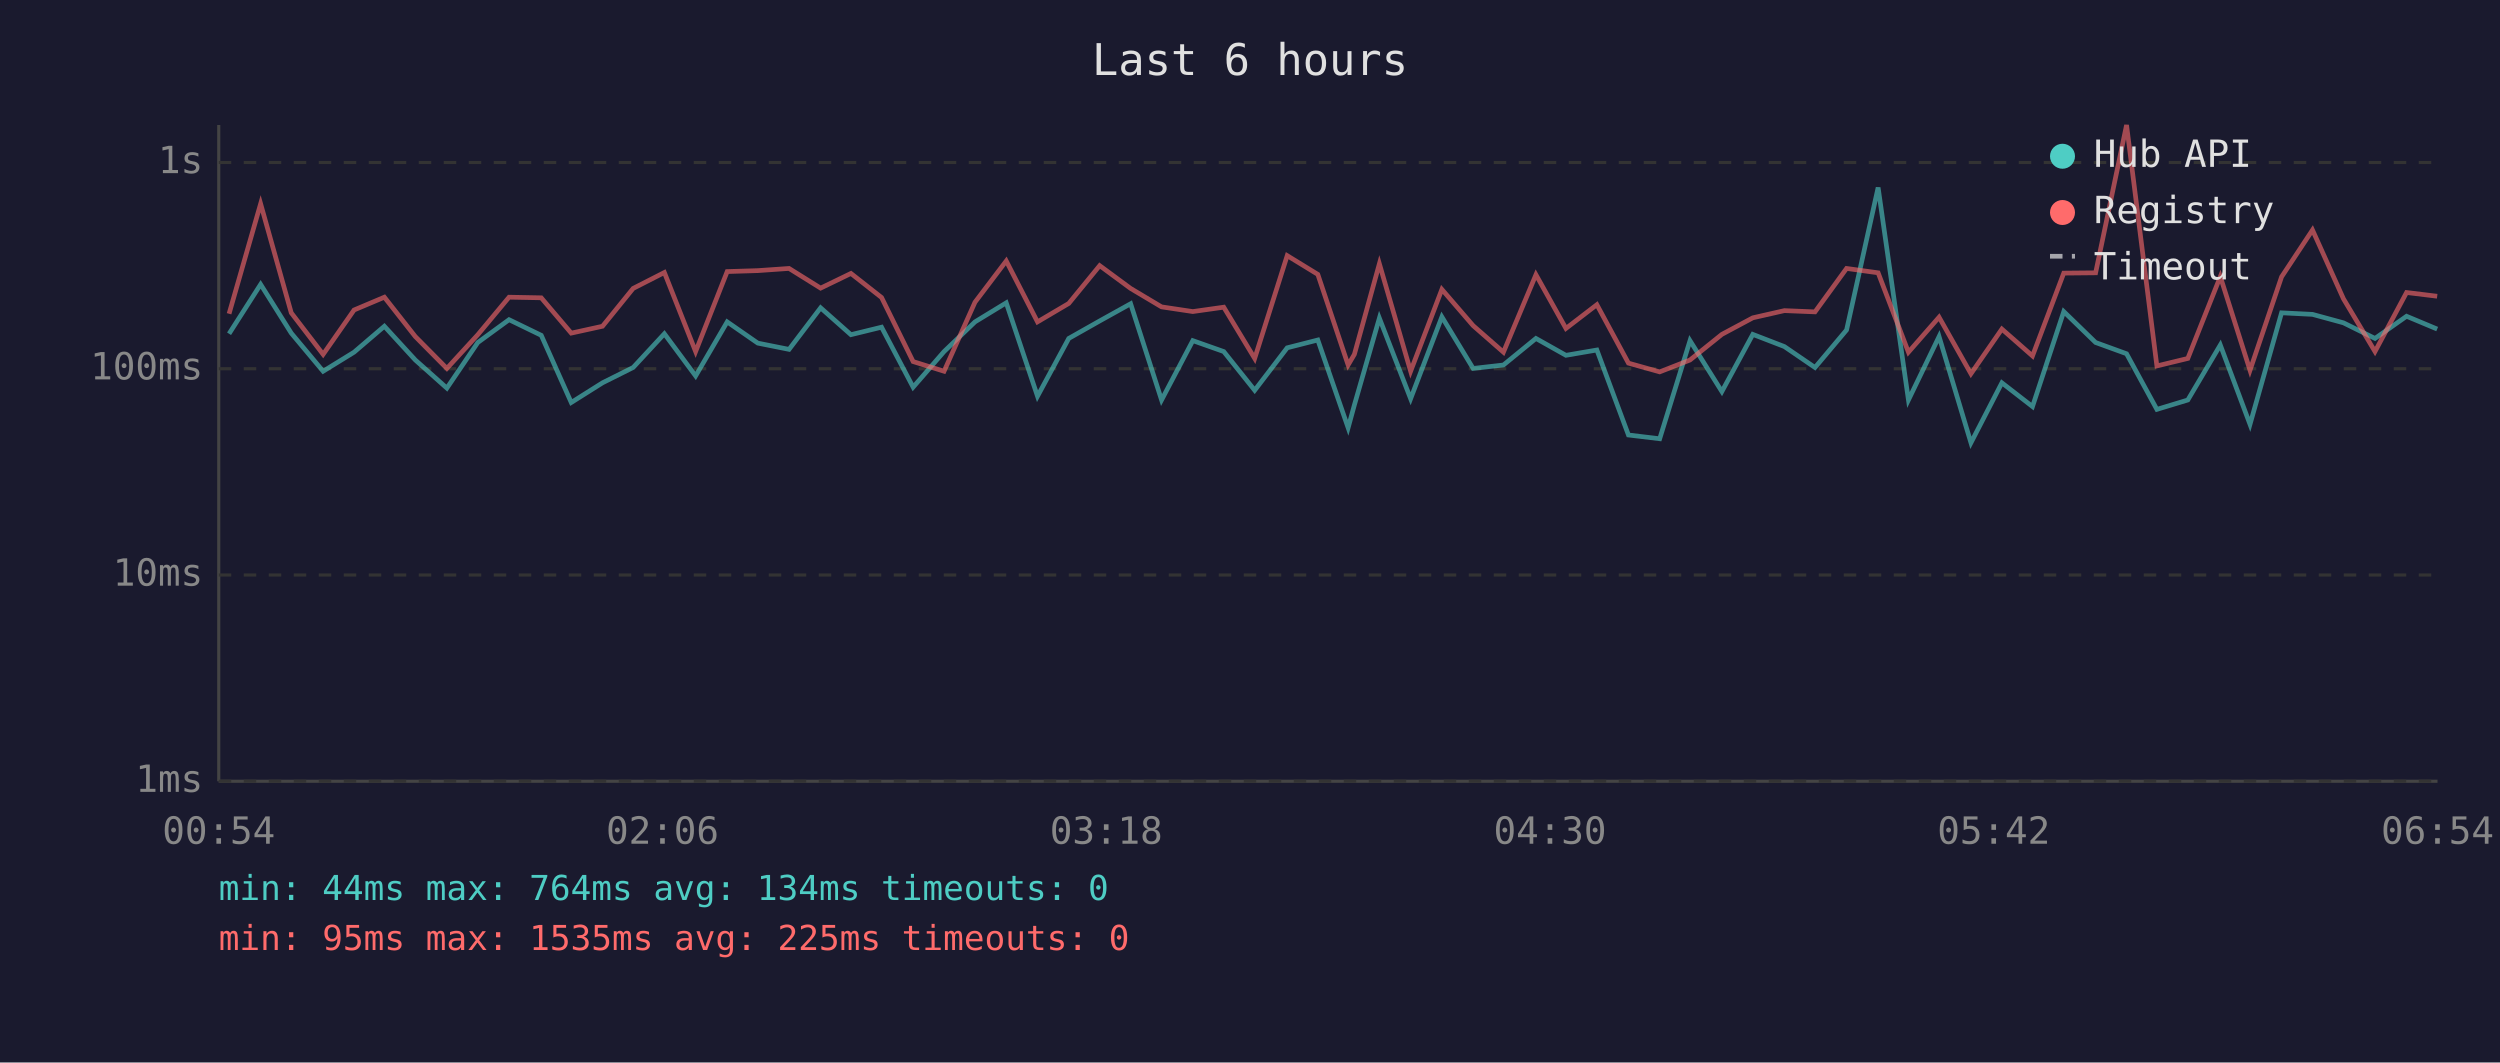
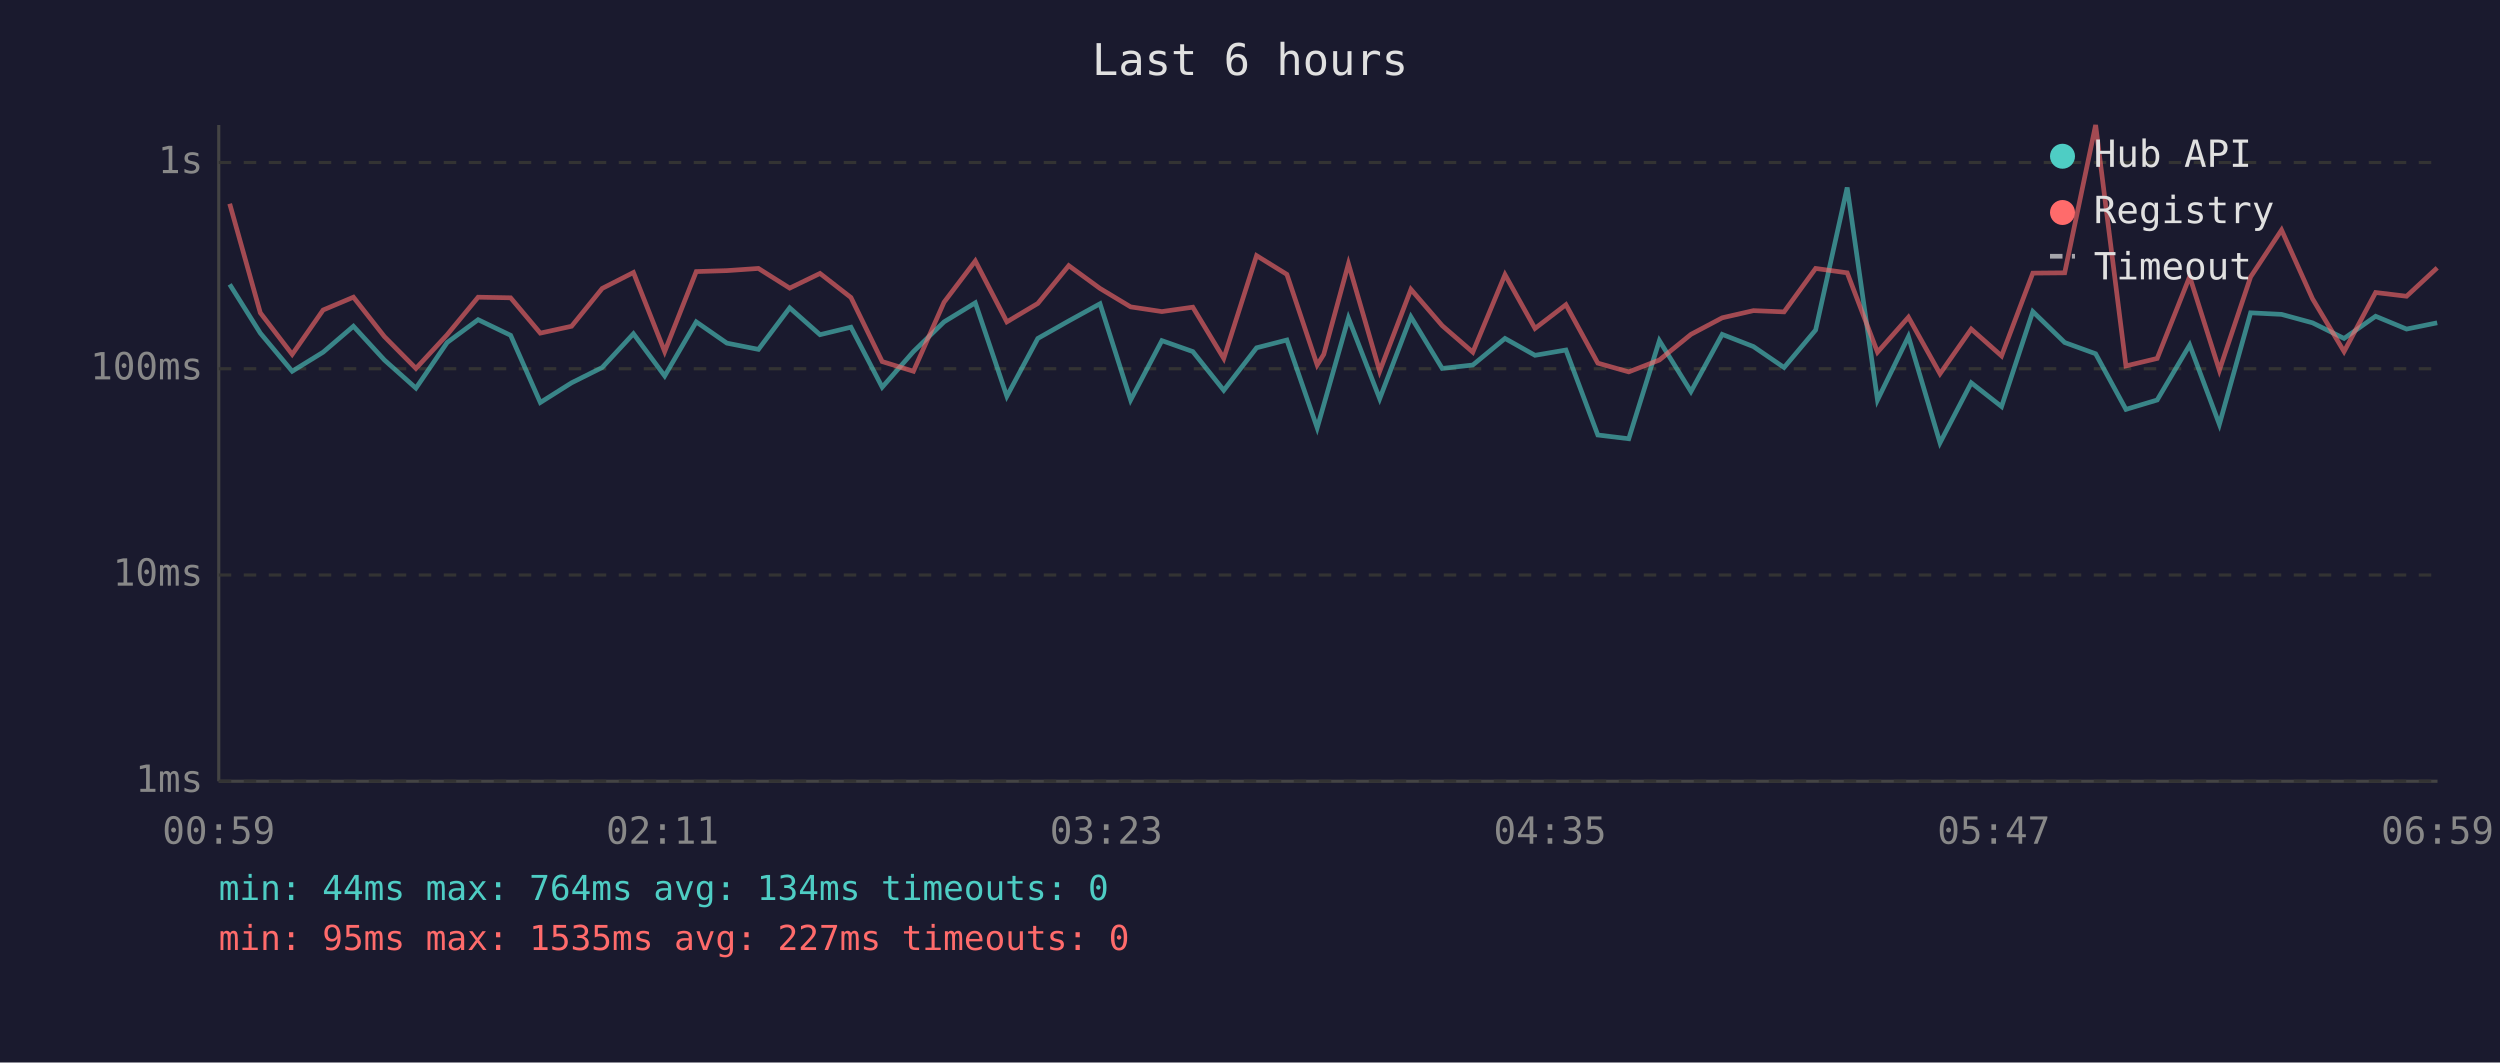
<svg xmlns="http://www.w3.org/2000/svg" viewBox="0 0 800 340" font-family="monospace" font-size="12">
  <rect width="800" height="340" fill="#1a1a2e" />
  <text x="400" y="24" fill="#e0e0e0" font-size="14" text-anchor="middle">Last 6 hours</text>
  <line x1="70" y1="40" x2="70" y2="250" stroke="#444" stroke-width="1" />
  <line x1="70" y1="250" x2="780" y2="250" stroke="#444" stroke-width="1" />
  <line x1="70" y1="250" x2="780" y2="250" stroke="#333" stroke-width="1" stroke-dasharray="4" />
  <text x="65" y="250" fill="#888" text-anchor="end" dominant-baseline="middle">1ms</text>
  <line x1="70" y1="184" x2="780" y2="184" stroke="#333" stroke-width="1" stroke-dasharray="4" />
  <text x="65" y="184" fill="#888" text-anchor="end" dominant-baseline="middle">10ms</text>
  <line x1="70" y1="118" x2="780" y2="118" stroke="#333" stroke-width="1" stroke-dasharray="4" />
  <text x="65" y="118" fill="#888" text-anchor="end" dominant-baseline="middle">100ms</text>
  <line x1="70" y1="52" x2="780" y2="52" stroke="#333" stroke-width="1" stroke-dasharray="4" />
  <text x="65" y="52" fill="#888" text-anchor="end" dominant-baseline="middle">1s</text>
-   <text x="70" y="270" fill="#888" text-anchor="middle">00:54</text>
-   <text x="212" y="270" fill="#888" text-anchor="middle">02:06</text>
-   <text x="354" y="270" fill="#888" text-anchor="middle">03:18</text>
-   <text x="496" y="270" fill="#888" text-anchor="middle">04:30</text>
-   <text x="638" y="270" fill="#888" text-anchor="middle">05:42</text>
-   <text x="780" y="270" fill="#888" text-anchor="middle">06:54</text>
-   <polyline points="73.3,106.8 83.4,91.0 93.2,106.6 103.4,118.8 113.3,112.7 123.0,104.4 132.9,115.2 143.0,124.2 152.9,109.6 162.9,102.3 173.2,107.3 182.8,128.8 192.8,122.5 202.6,117.6 212.6,106.8 222.6,120.3 232.7,103.0 242.5,109.8 252.5,111.8 262.6,98.5 272.3,107.1 282.1,104.7 292.2,123.9 302.1,112.5 312.0,103.0 322.0,96.9 332.0,126.8 342.0,108.3 351.9,102.7 361.8,97.2 371.7,128.0 381.7,109.0 391.6,112.5 401.5,124.9 411.9,111.3 421.7,108.8 431.4,136.9 433.4,129.6 441.4,101.8 451.4,127.6 461.4,101.4 471.4,117.9 481.1,116.8 491.5,108.3 501.1,113.7 511.0,112.0 521.1,139.2 531.1,140.4 540.8,109.0 551.0,125.3 560.9,107.0 571.0,110.9 580.8,117.6 590.9,105.6 601.0,60.0 610.7,128.0 620.5,107.7 630.7,141.7 640.6,122.5 650.4,130.1 660.4,99.7 670.6,109.6 680.5,113.2 690.2,131.0 700.1,128.0 710.5,110.4 720.0,135.8 730.1,100.1 740.0,100.6 749.9,103.3 760.0,108.3 770.1,101.2 779.9,105.3" fill="none" stroke="#4ecdc4" stroke-width="1.5" opacity="0.6" />
-   <polyline points="73.3,100.4 83.4,65.2 93.2,100.1 103.4,113.4 113.3,99.2 123.0,95.1 132.9,107.7 143.0,117.9 152.9,107.1 162.9,95.1 173.2,95.3 182.8,106.6 192.8,104.4 202.6,92.3 212.6,87.2 222.6,112.5 232.7,86.9 242.5,86.6 252.5,85.9 262.6,92.2 272.3,87.5 282.1,95.2 292.2,115.7 302.1,118.8 312.0,96.7 322.0,83.5 332.0,103.0 342.0,97.1 351.9,85.0 361.8,92.3 371.7,98.2 381.7,99.7 391.6,98.3 401.5,114.7 411.9,81.8 421.7,87.8 431.4,116.8 433.4,113.4 441.4,84.4 451.4,118.8 461.4,92.6 471.4,104.2 481.1,112.7 491.5,87.9 501.1,105.1 511.0,97.5 521.1,116.2 531.1,119.0 540.8,115.2 551.0,107.0 560.9,101.7 571.0,99.4 580.8,99.8 590.9,85.9 601.0,87.3 610.7,112.7 620.5,101.5 630.7,119.6 640.6,105.3 650.4,113.9 660.4,87.4 670.6,87.3 680.5,40.0 690.2,117.1 700.1,114.7 710.5,88.5 720.0,118.5 730.1,88.6 740.0,73.6 749.9,95.6 760.0,112.5 770.1,93.6 779.9,94.8" fill="none" stroke="#ff6b6b" stroke-width="1.5" opacity="0.6" />
+   <text x="70" y="270" fill="#888" text-anchor="middle">00:59</text>
+   <text x="212" y="270" fill="#888" text-anchor="middle">02:11</text>
+   <text x="354" y="270" fill="#888" text-anchor="middle">03:23</text>
+   <text x="496" y="270" fill="#888" text-anchor="middle">04:35</text>
+   <text x="638" y="270" fill="#888" text-anchor="middle">05:47</text>
+   <text x="780" y="270" fill="#888" text-anchor="middle">06:59</text>
+   <polyline points="73.5,91.0 83.3,106.6 93.5,118.8 103.4,112.7 113.1,104.4 123.0,115.2 133.1,124.2 143.1,109.6 153.0,102.3 163.4,107.3 172.9,128.8 182.9,122.5 192.7,117.6 202.7,106.8 212.7,120.3 222.8,103.0 232.6,109.8 242.7,111.8 252.7,98.5 262.4,107.1 272.3,104.7 282.3,123.9 292.3,112.5 302.1,103.0 312.1,96.9 322.2,126.8 332.1,108.3 342.0,102.7 352.0,97.2 361.8,128.0 371.8,109.0 381.7,112.5 391.6,124.9 402.1,111.3 411.8,108.8 421.5,136.9 423.6,129.6 431.5,101.8 441.5,127.6 451.5,101.4 461.5,117.9 471.3,116.8 481.6,108.3 491.2,113.7 501.1,112.0 511.3,139.2 521.2,140.4 531.0,109.0 541.1,125.3 551.1,107.0 561.1,110.9 570.9,117.6 581.0,105.6 591.1,60.0 600.8,128.0 610.7,107.7 620.8,141.7 630.8,122.5 640.5,130.1 650.5,99.7 660.7,109.6 670.6,113.2 680.3,131.0 690.3,128.0 700.7,110.4 710.2,135.8 720.2,100.1 730.1,100.6 740.0,103.3 750.1,108.3 760.2,101.2 770.1,105.3 779.9,103.3" fill="none" stroke="#4ecdc4" stroke-width="1.5" opacity="0.6" />
+   <polyline points="73.5,65.2 83.3,100.1 93.5,113.4 103.4,99.2 113.1,95.1 123.0,107.7 133.1,117.9 143.1,107.1 153.0,95.1 163.4,95.3 172.9,106.6 182.9,104.4 192.7,92.3 202.7,87.2 212.7,112.5 222.8,86.9 232.6,86.6 242.7,85.9 252.7,92.2 262.4,87.5 272.3,95.2 282.3,115.7 292.3,118.8 302.1,96.7 312.1,83.5 322.2,103.0 332.1,97.1 342.0,85.0 352.0,92.3 361.8,98.2 371.8,99.7 381.7,98.3 391.6,114.7 402.1,81.8 411.8,87.8 421.5,116.8 423.6,113.4 431.5,84.4 441.5,118.8 451.5,92.6 461.5,104.2 471.3,112.7 481.6,87.9 491.2,105.1 501.1,97.5 511.3,116.2 521.2,119.0 531.0,115.2 541.1,107.0 551.1,101.7 561.1,99.4 570.9,99.8 581.0,85.9 591.1,87.3 600.8,112.7 610.7,101.5 620.8,119.6 630.8,105.3 640.5,113.9 650.5,87.4 660.7,87.3 670.6,40.0 680.3,117.1 690.3,114.7 700.7,88.5 710.2,118.5 720.2,88.6 730.1,73.6 740.0,95.6 750.1,112.5 760.2,93.6 770.1,94.8 779.9,85.7" fill="none" stroke="#ff6b6b" stroke-width="1.5" opacity="0.6" />
  <circle cx="660" cy="50" r="4" fill="#4ecdc4" />
  <text x="670" y="50" fill="#e0e0e0" dominant-baseline="middle">Hub API</text>
  <circle cx="660" cy="68" r="4" fill="#ff6b6b" />
  <text x="670" y="68" fill="#e0e0e0" dominant-baseline="middle">Registry</text>
  <line x1="656" y1="82" x2="664" y2="82" stroke="#e0e0e0" stroke-width="1.5" stroke-dasharray="4,3" opacity="0.7" />
  <text x="670" y="86" fill="#e0e0e0" dominant-baseline="middle">Timeout</text>
  <text x="70" y="288" fill="#4ecdc4" font-size="11">min: 44ms  max: 764ms  avg: 134ms  timeouts: 0</text>
-   <text x="70" y="304" fill="#ff6b6b" font-size="11">min: 95ms  max: 1535ms  avg: 225ms  timeouts: 0</text>
+   <text x="70" y="304" fill="#ff6b6b" font-size="11">min: 95ms  max: 1535ms  avg: 227ms  timeouts: 0</text>
</svg>
